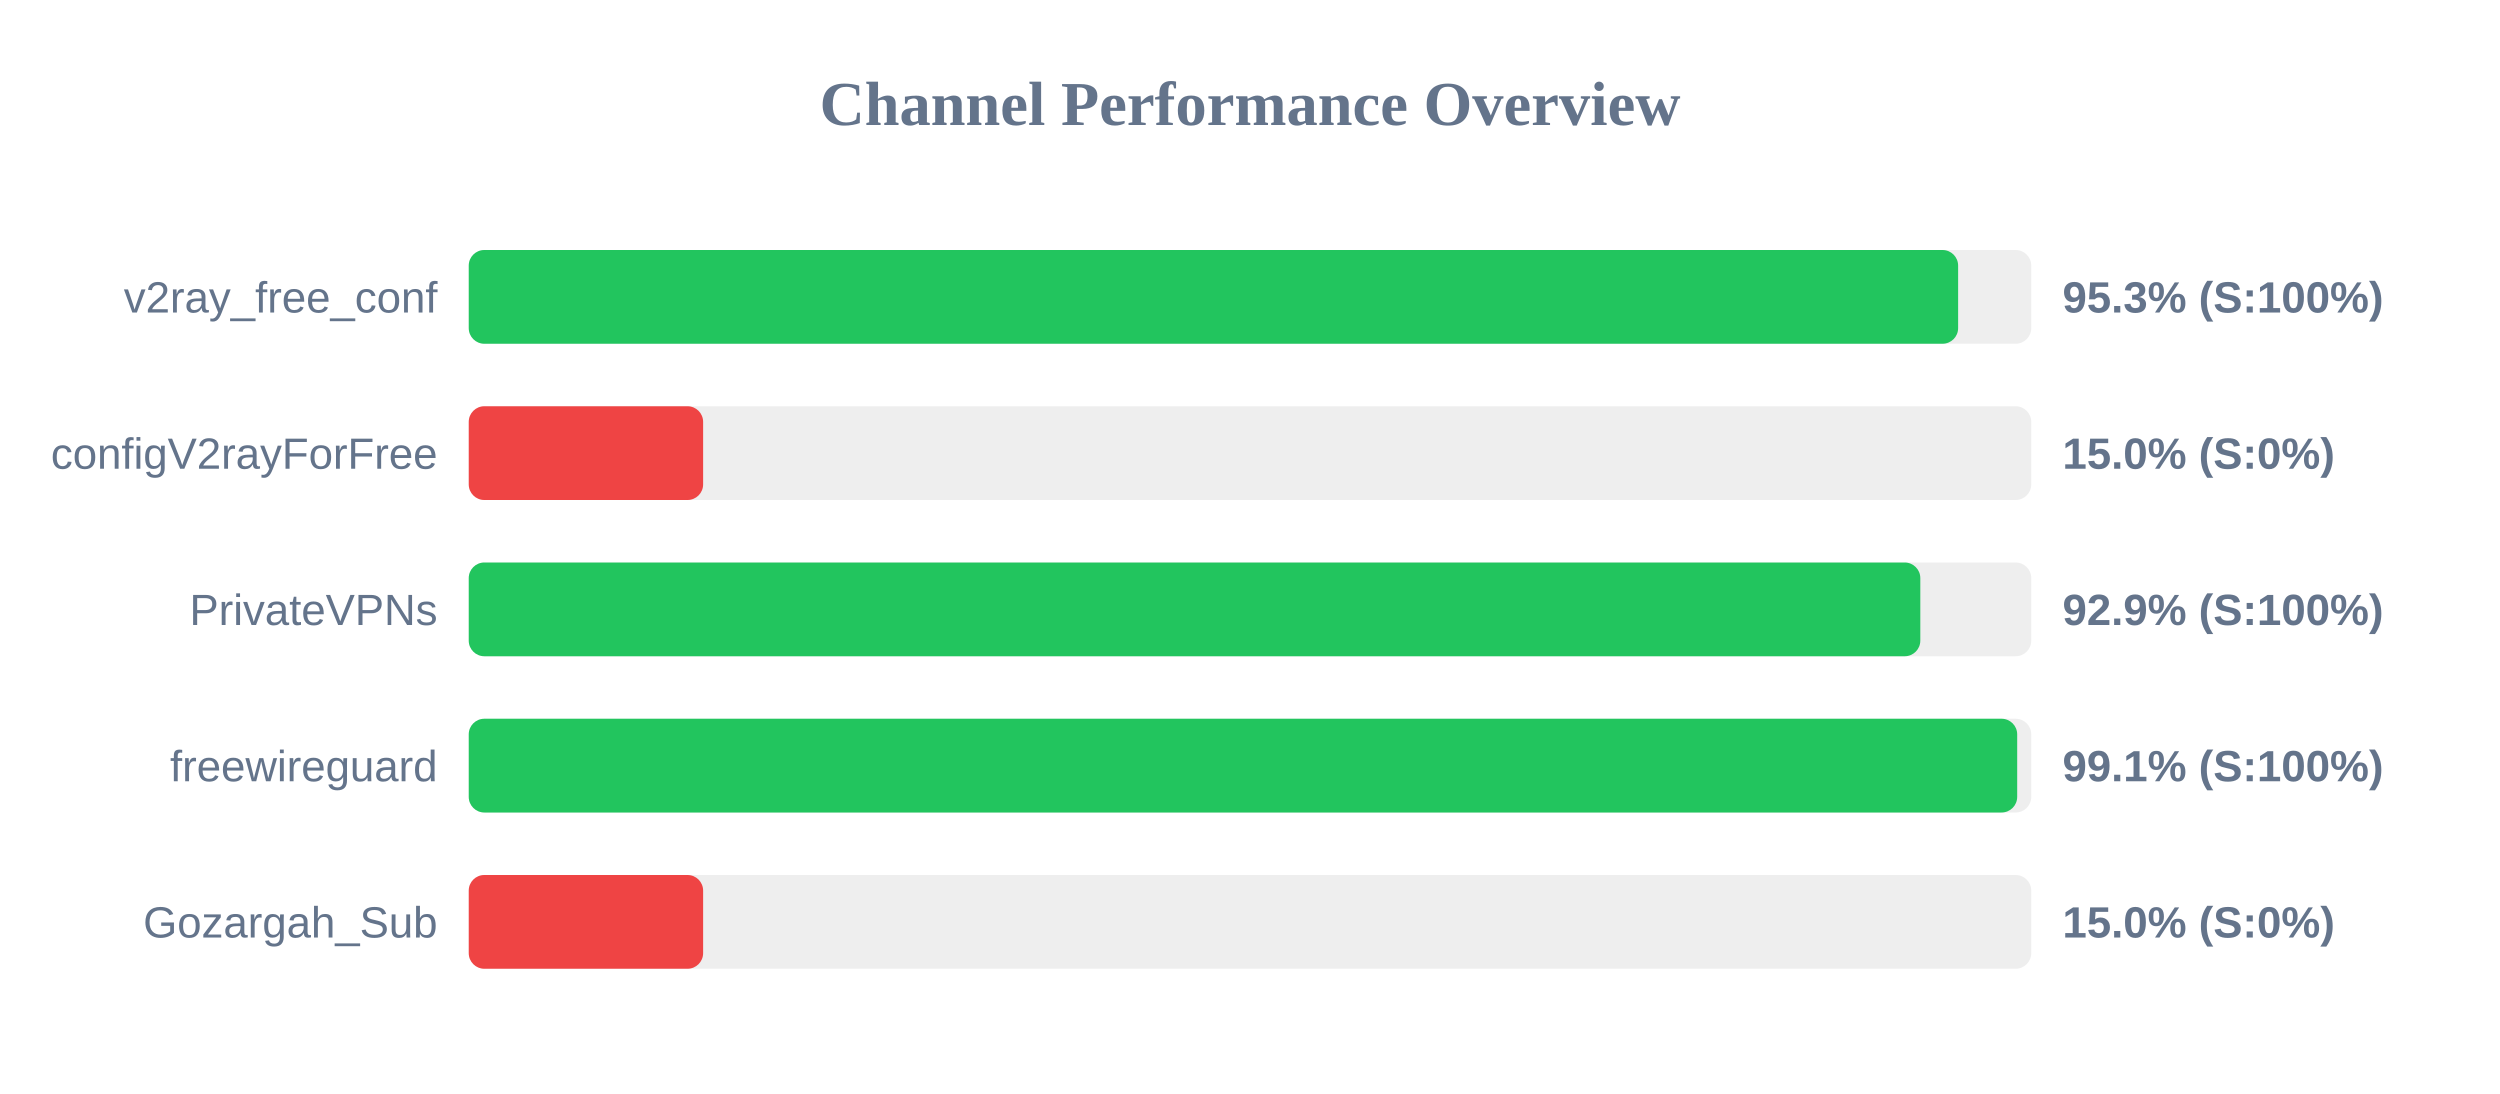
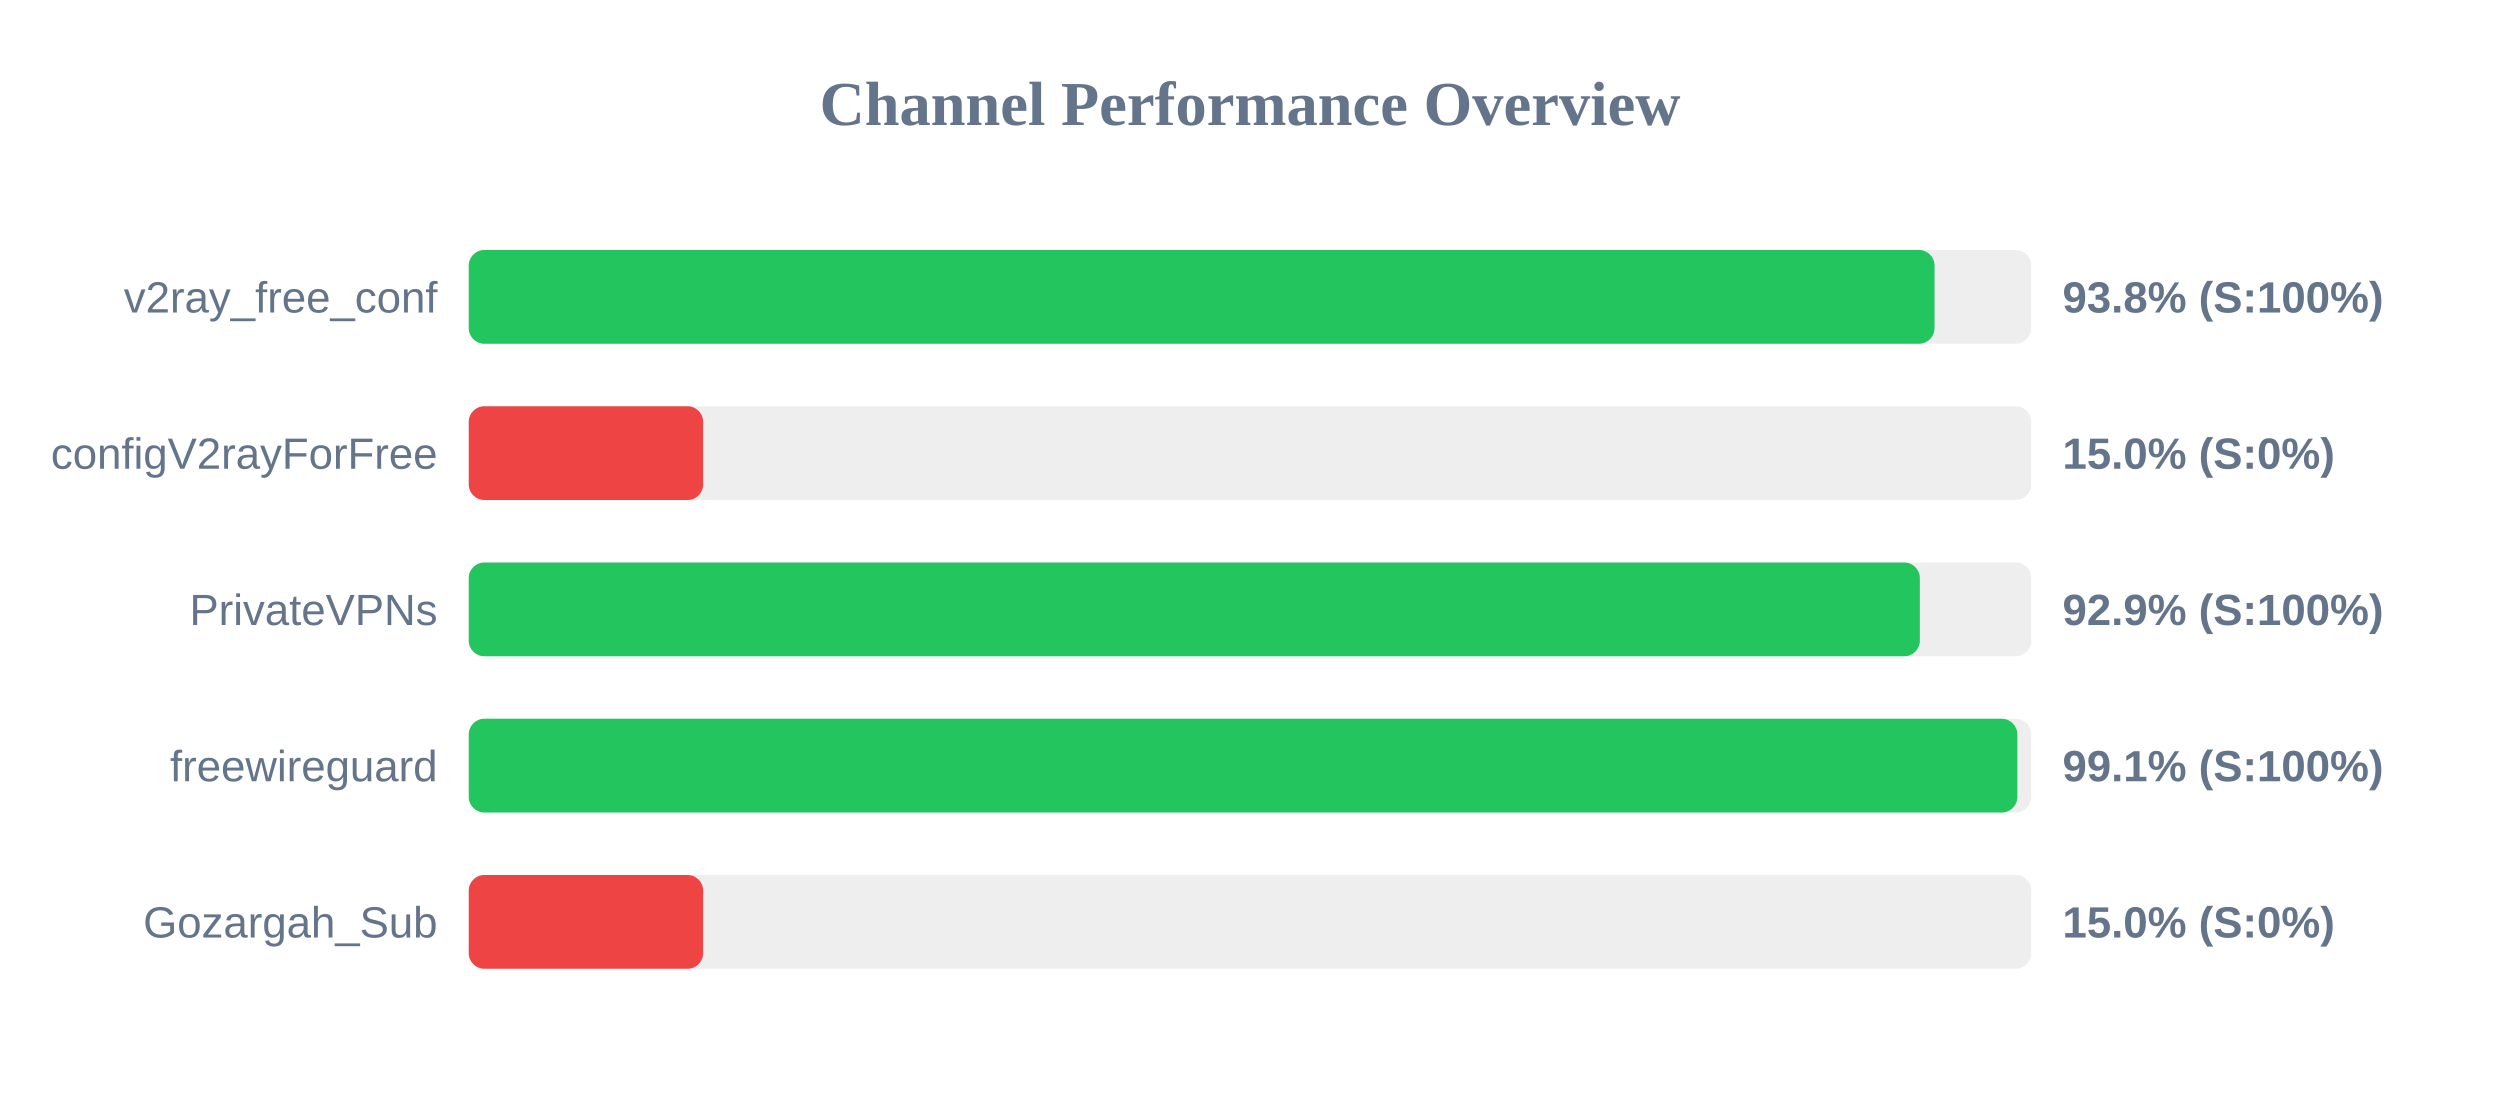
<svg xmlns="http://www.w3.org/2000/svg" width="800" height="350" version="1.1">
  <style>
        .row { font: 14px Arial; fill: #64748b; }
        .score { font: bold 14px Arial; fill: #64748b; }
    </style>
  <text x="400" y="40" text-anchor="middle" font-size="20px" font-weight="bold" fill="#64748b">Channel Performance Overview</text>
  <rect x="150" y="80" width="500" height="30" fill="#eee" rx="5" />
-   <rect x="150" y="80" width="476.6" height="30" fill="#22c55e" rx="5" />
+   <rect x="150" y="80" width="469.05" height="30" fill="#22c55e" rx="5" />
  <text x="140" y="100" text-anchor="end" class="row">v2ray_free_conf</text>
-   <text x="660" y="100" text-anchor="start" class="score">95.3% (S:100%)</text>
+   <text x="660" y="100" text-anchor="start" class="score">93.8% (S:100%)</text>
  <rect x="150" y="130" width="500" height="30" fill="#eee" rx="5" />
  <rect x="150" y="130" width="75.0" height="30" fill="#ef4444" rx="5" />
  <text x="140" y="150" text-anchor="end" class="row">configV2rayForFree</text>
  <text x="660" y="150" text-anchor="start" class="score">15.0% (S:0%)</text>
  <rect x="150" y="180" width="500" height="30" fill="#eee" rx="5" />
-   <rect x="150" y="180" width="464.5" height="30" fill="#22c55e" rx="5" />
+   <rect x="150" y="180" width="464.35" height="30" fill="#22c55e" rx="5" />
  <text x="140" y="200" text-anchor="end" class="row">PrivateVPNs</text>
  <text x="660" y="200" text-anchor="start" class="score">92.9% (S:100%)</text>
  <rect x="150" y="230" width="500" height="30" fill="#eee" rx="5" />
-   <rect x="150" y="230" width="495.5" height="30" fill="#22c55e" rx="5" />
+   <rect x="150" y="230" width="495.55" height="30" fill="#22c55e" rx="5" />
  <text x="140" y="250" text-anchor="end" class="row">freewireguard</text>
  <text x="660" y="250" text-anchor="start" class="score">99.1% (S:100%)</text>
  <rect x="150" y="280" width="500" height="30" fill="#eee" rx="5" />
  <rect x="150" y="280" width="75.0" height="30" fill="#ef4444" rx="5" />
  <text x="140" y="300" text-anchor="end" class="row">Gozargah_Sub</text>
  <text x="660" y="300" text-anchor="start" class="score">15.0% (S:0%)</text>
</svg>
